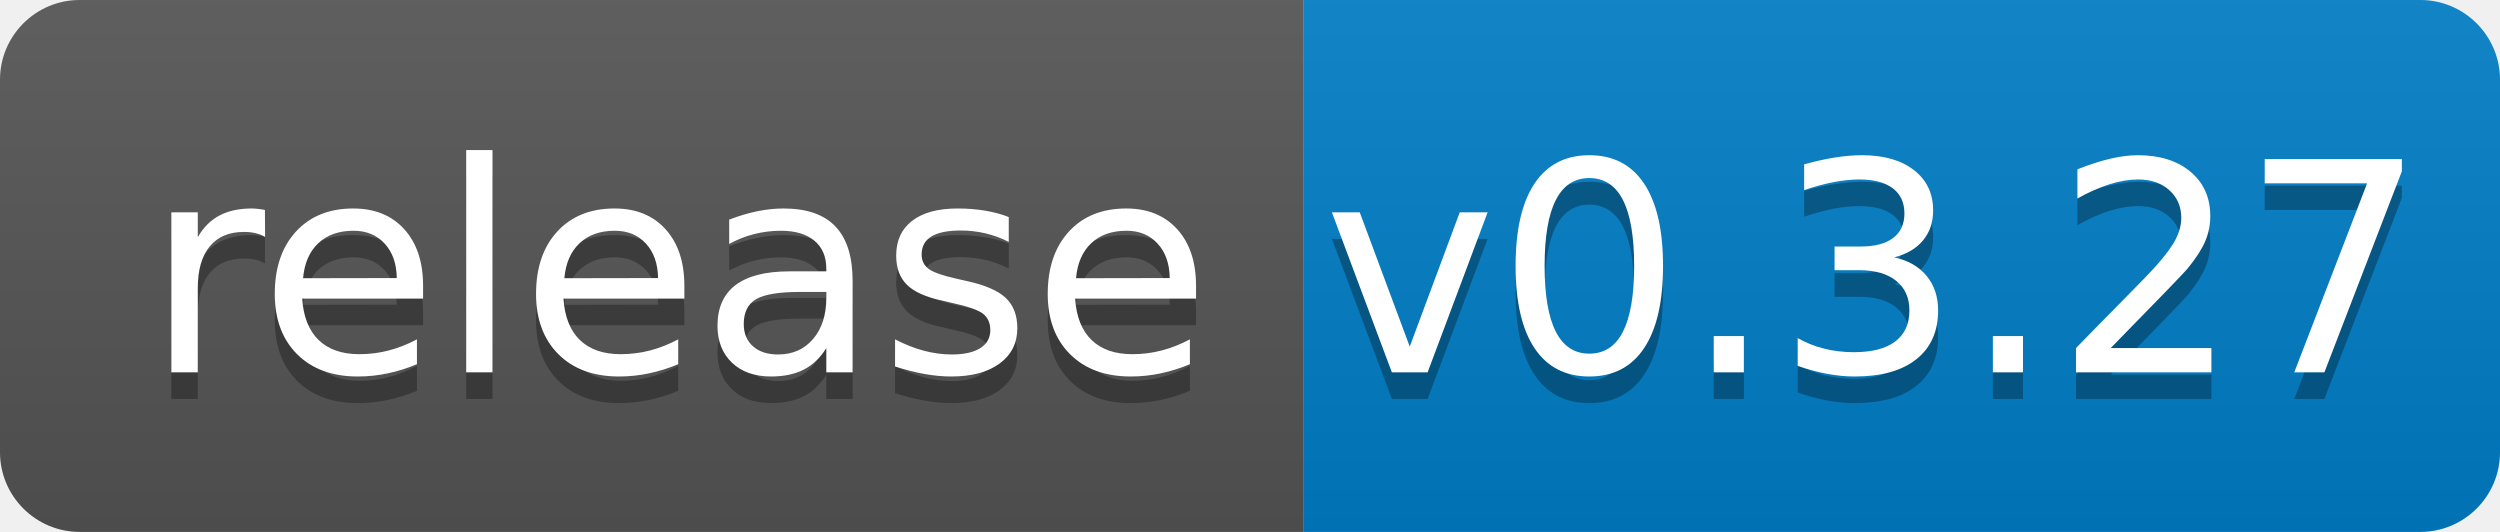
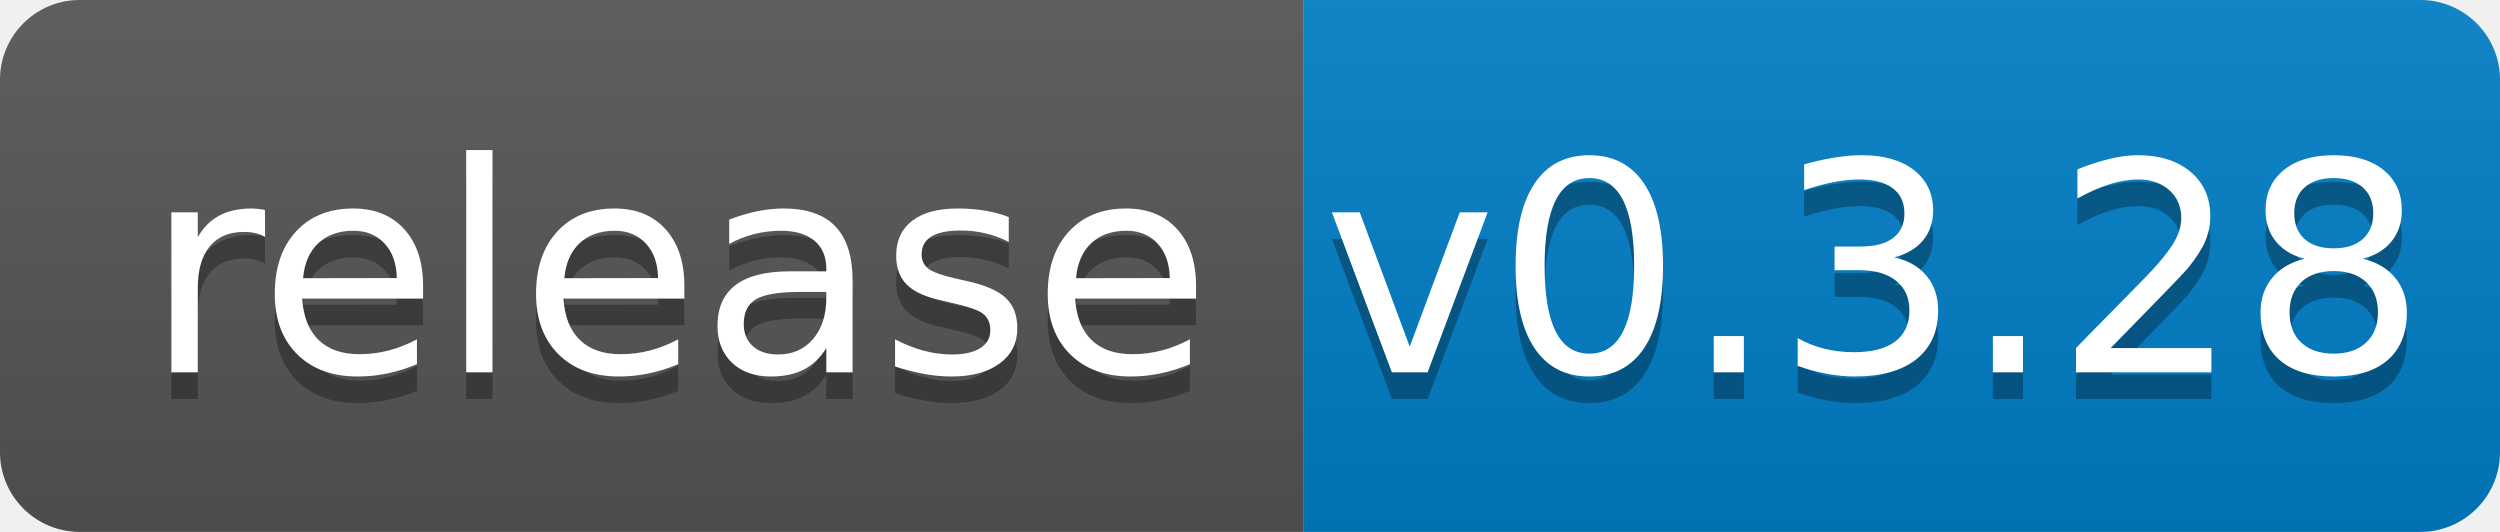
<svg xmlns="http://www.w3.org/2000/svg" width="94" height="20">
  <linearGradient id="b" x2="0" y2="100%">
    <stop offset="0" stop-color="#bbb" stop-opacity=".1" />
    <stop offset="1" stop-opacity=".1" />
  </linearGradient>
  <clipPath id="a">
    <rect width="94" height="20" rx="3" fill="#fff" />
  </clipPath>
  <g clip-path="url(#a)">
    <path fill="#555" d="M0 0h49v20H0z" />
    <path fill="#007ec6" d="M49 0h45v20H49z" />
    <path fill="url(#b)" d="M0 0h94v20H0z" />
  </g>
  <g fill="#fff" text-anchor="middle" font-family="DejaVu Sans,Verdana,Geneva,sans-serif" font-size="110">
    <text x="255" y="150" fill="#010101" fill-opacity=".3" transform="scale(.1)" textLength="390">release</text>
    <text x="255" y="140" transform="scale(.1)" textLength="390">release</text>
-     <text x="705" y="150" fill="#010101" fill-opacity=".3" transform="scale(.1)" textLength="350">v0.3.27</text>
-     <text x="705" y="140" transform="scale(.1)" textLength="350">v0.3.27</text>
+     <text x="705" y="150" fill="#010101" fill-opacity=".3" transform="scale(.1)" textLength="350">v0.3.28</text>
+     <text x="705" y="140" transform="scale(.1)" textLength="350">v0.3.28</text>
  </g>
</svg>
